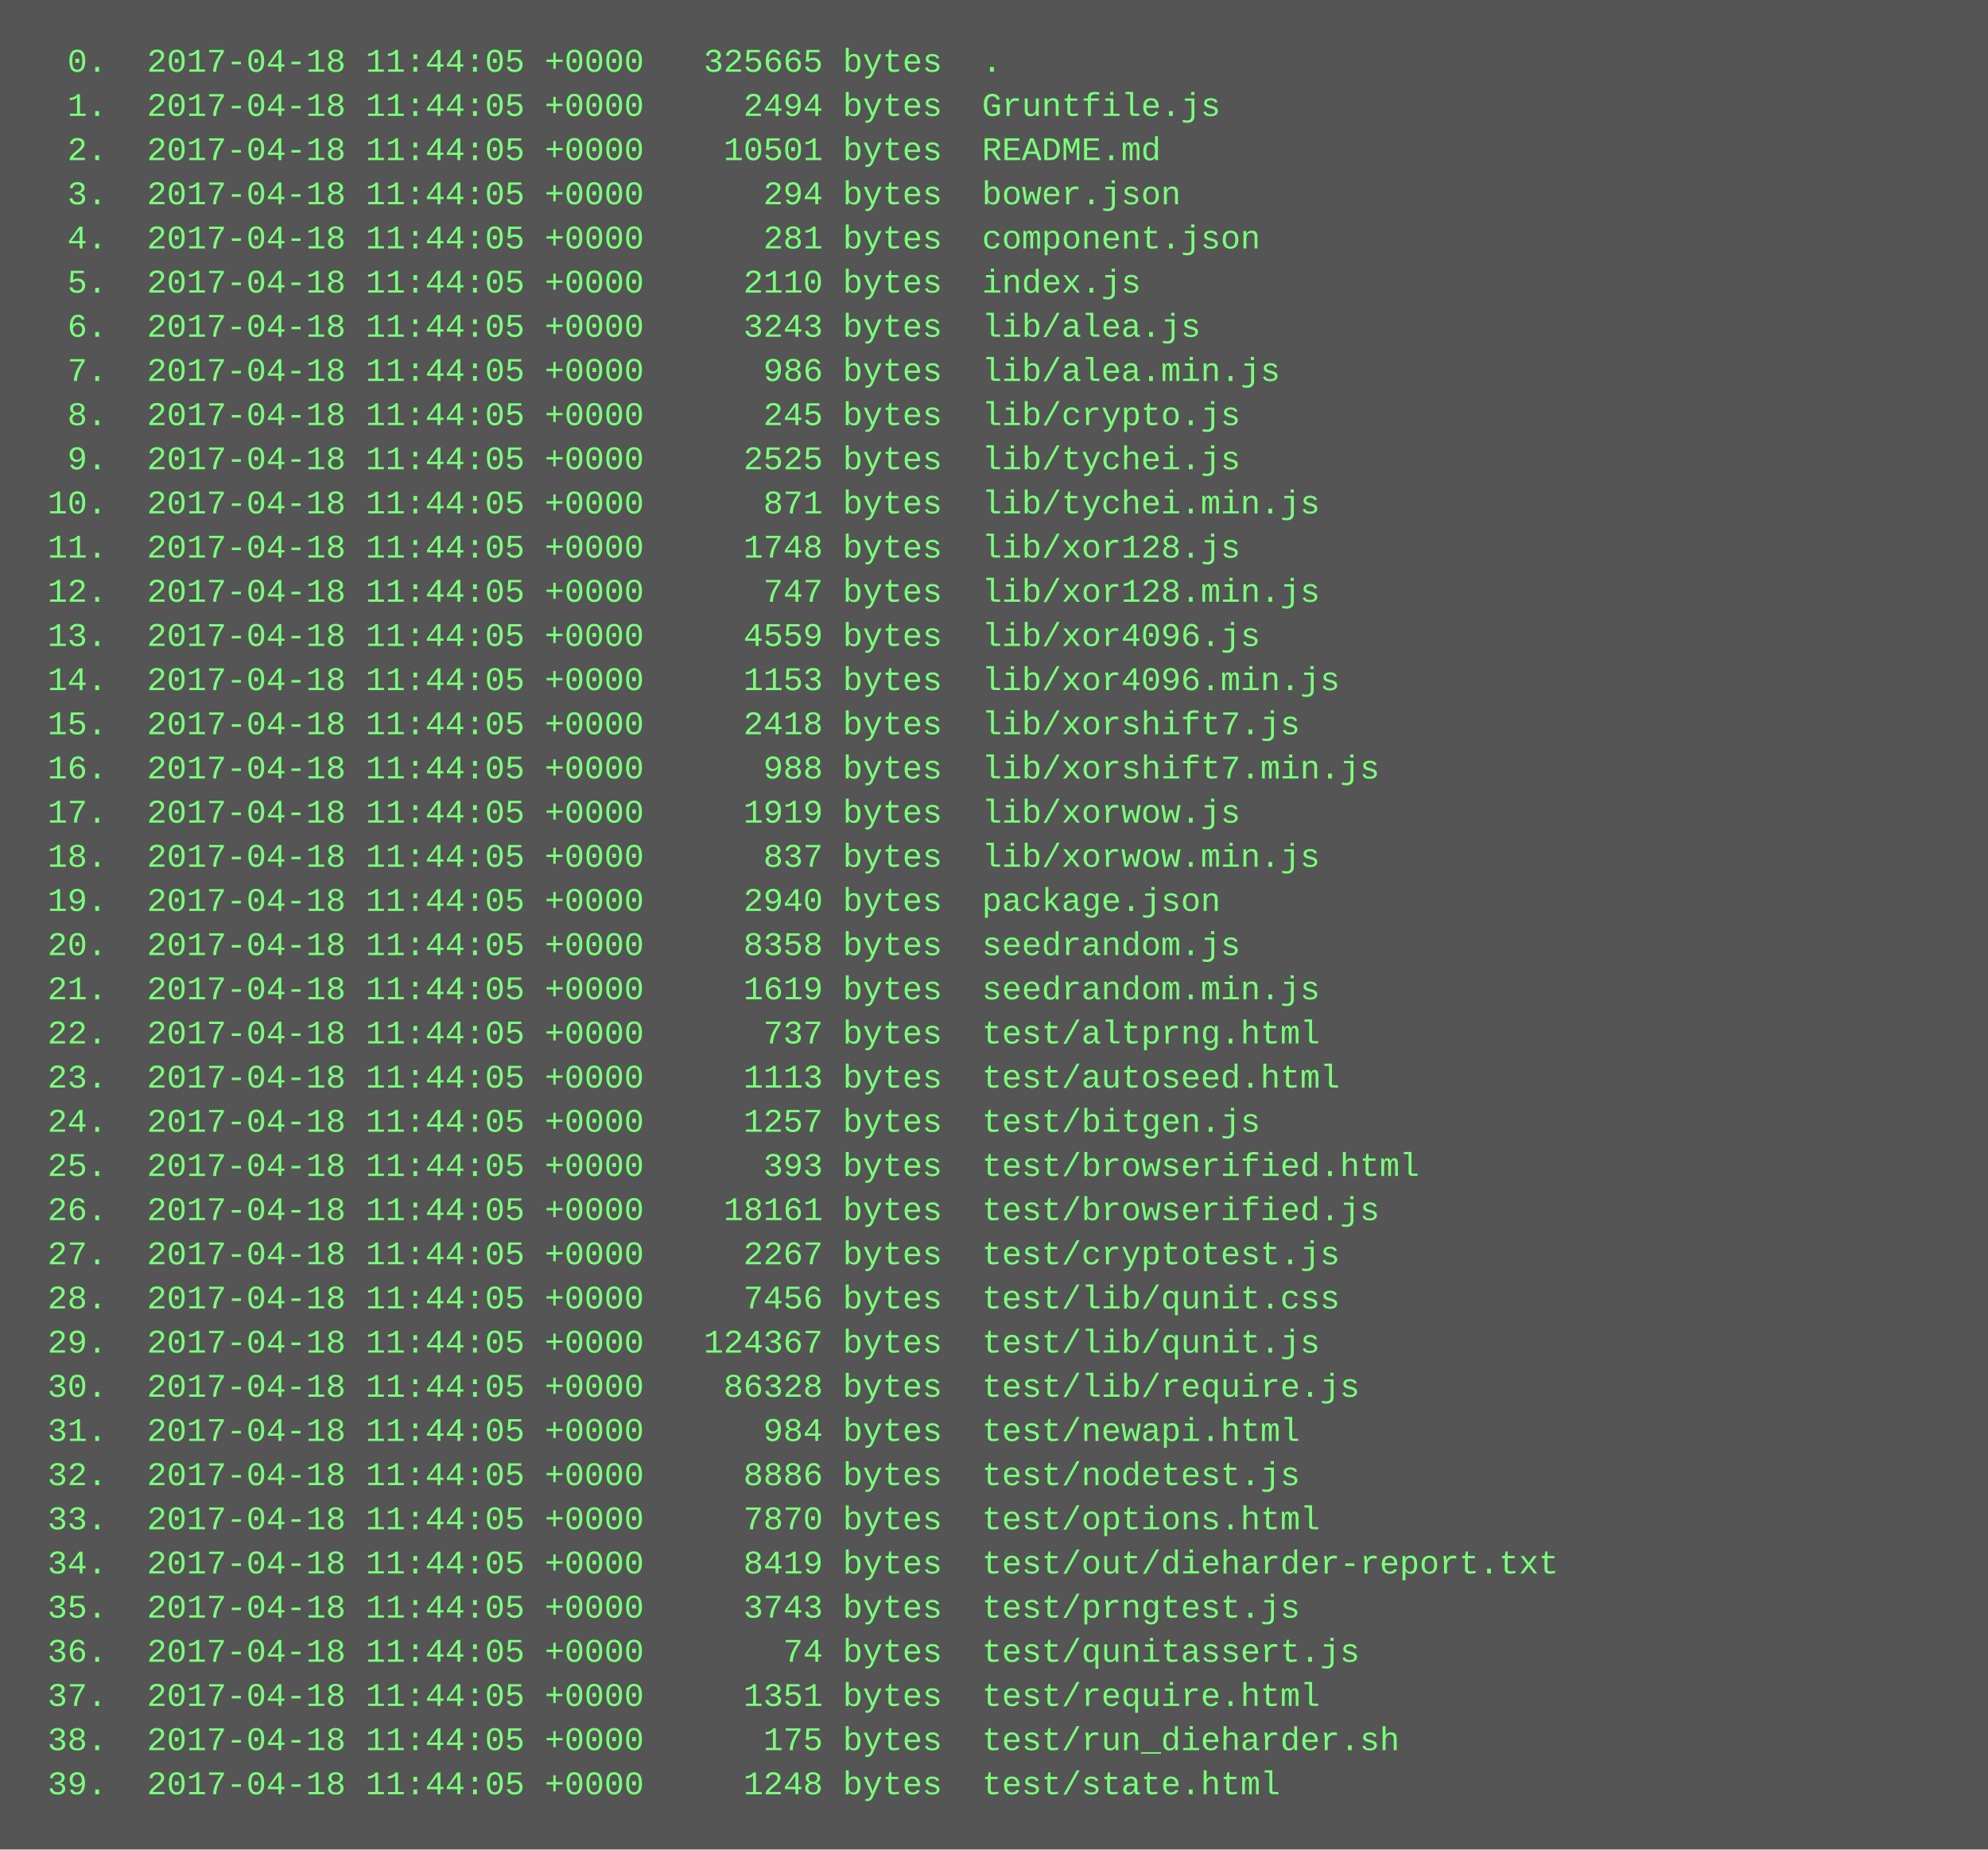
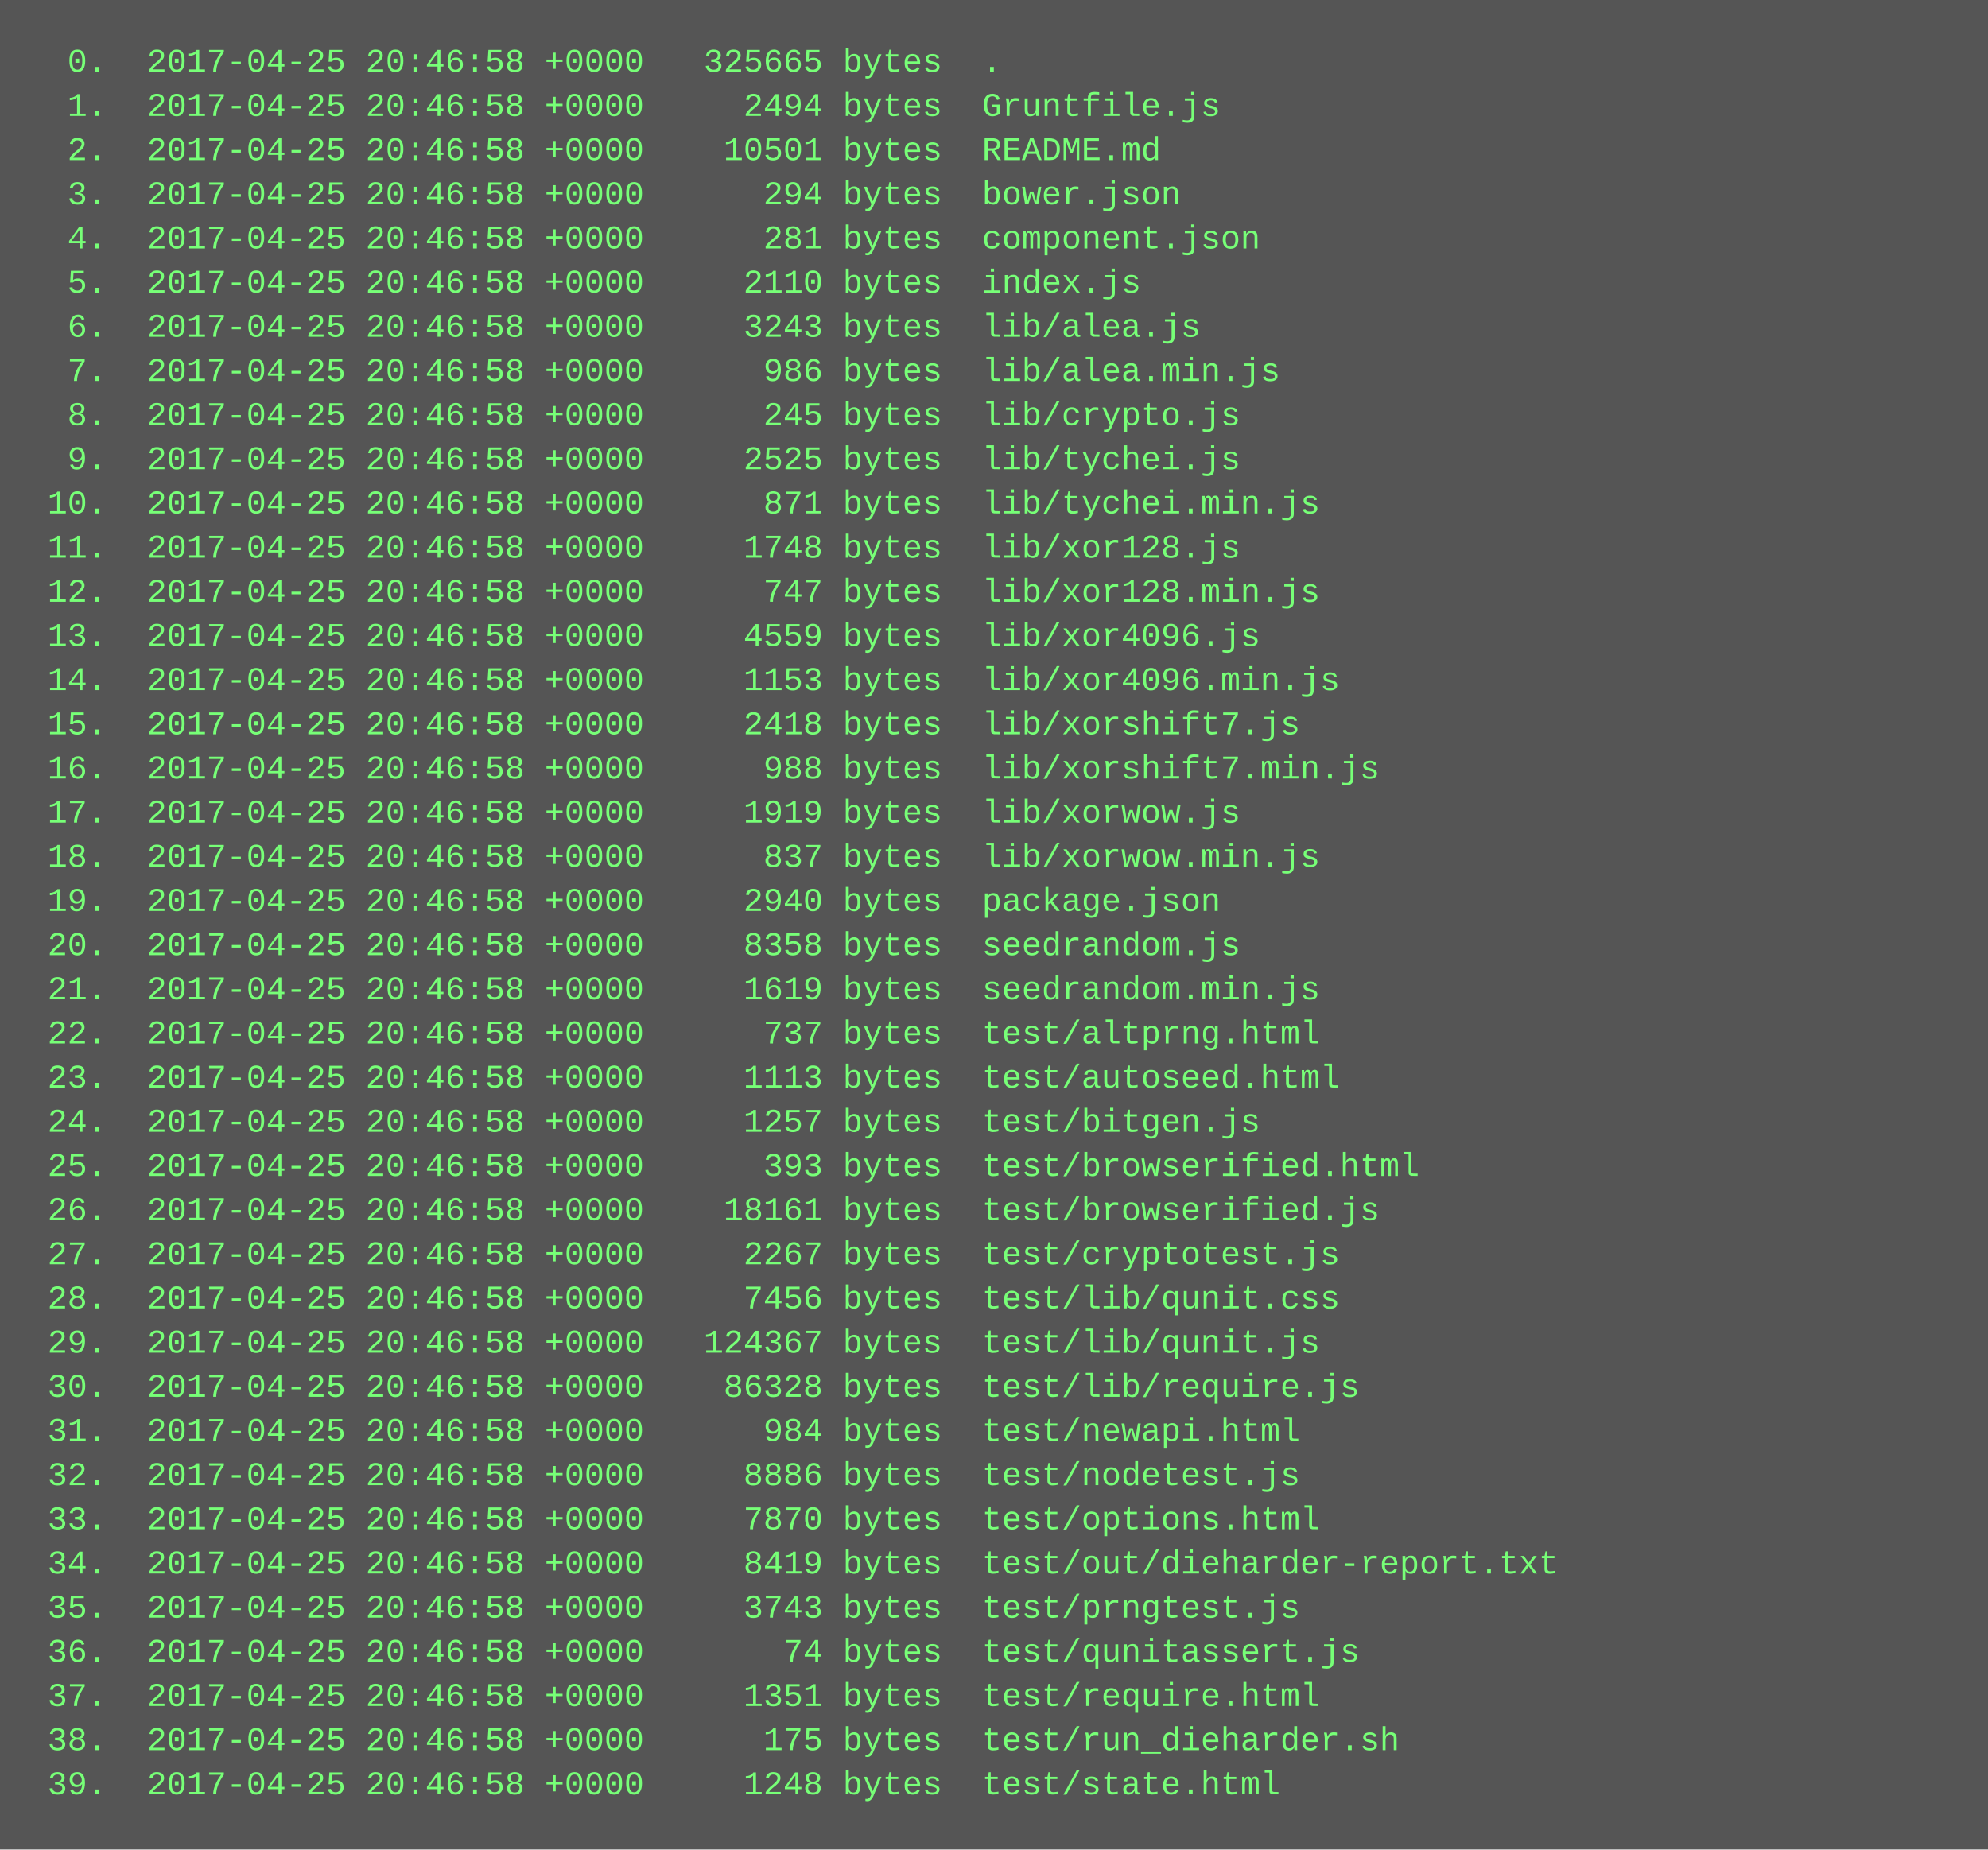
<svg xmlns="http://www.w3.org/2000/svg" height="670" width="720">
  <rect height="670" fill="#555" width="720" />
  <text fill="#7f7" font-family="Courier New" font-size="12" xml:space="preserve">
-     <tspan x="10" y="26">  0.  2017-04-18 11:44:05 +0000   325665 bytes  .</tspan>
-     <tspan x="10" y="42">  1.  2017-04-18 11:44:05 +0000     2494 bytes  Gruntfile.js</tspan>
-     <tspan x="10" y="58">  2.  2017-04-18 11:44:05 +0000    10501 bytes  README.md</tspan>
-     <tspan x="10" y="74">  3.  2017-04-18 11:44:05 +0000      294 bytes  bower.json</tspan>
-     <tspan x="10" y="90">  4.  2017-04-18 11:44:05 +0000      281 bytes  component.json</tspan>
-     <tspan x="10" y="106">  5.  2017-04-18 11:44:05 +0000     2110 bytes  index.js</tspan>
-     <tspan x="10" y="122">  6.  2017-04-18 11:44:05 +0000     3243 bytes  lib/alea.js</tspan>
-     <tspan x="10" y="138">  7.  2017-04-18 11:44:05 +0000      986 bytes  lib/alea.min.js</tspan>
-     <tspan x="10" y="154">  8.  2017-04-18 11:44:05 +0000      245 bytes  lib/crypto.js</tspan>
-     <tspan x="10" y="170">  9.  2017-04-18 11:44:05 +0000     2525 bytes  lib/tychei.js</tspan>
-     <tspan x="10" y="186"> 10.  2017-04-18 11:44:05 +0000      871 bytes  lib/tychei.min.js</tspan>
-     <tspan x="10" y="202"> 11.  2017-04-18 11:44:05 +0000     1748 bytes  lib/xor128.js</tspan>
-     <tspan x="10" y="218"> 12.  2017-04-18 11:44:05 +0000      747 bytes  lib/xor128.min.js</tspan>
-     <tspan x="10" y="234"> 13.  2017-04-18 11:44:05 +0000     4559 bytes  lib/xor4096.js</tspan>
-     <tspan x="10" y="250"> 14.  2017-04-18 11:44:05 +0000     1153 bytes  lib/xor4096.min.js</tspan>
-     <tspan x="10" y="266"> 15.  2017-04-18 11:44:05 +0000     2418 bytes  lib/xorshift7.js</tspan>
-     <tspan x="10" y="282"> 16.  2017-04-18 11:44:05 +0000      988 bytes  lib/xorshift7.min.js</tspan>
-     <tspan x="10" y="298"> 17.  2017-04-18 11:44:05 +0000     1919 bytes  lib/xorwow.js</tspan>
-     <tspan x="10" y="314"> 18.  2017-04-18 11:44:05 +0000      837 bytes  lib/xorwow.min.js</tspan>
-     <tspan x="10" y="330"> 19.  2017-04-18 11:44:05 +0000     2940 bytes  package.json</tspan>
-     <tspan x="10" y="346"> 20.  2017-04-18 11:44:05 +0000     8358 bytes  seedrandom.js</tspan>
-     <tspan x="10" y="362"> 21.  2017-04-18 11:44:05 +0000     1619 bytes  seedrandom.min.js</tspan>
-     <tspan x="10" y="378"> 22.  2017-04-18 11:44:05 +0000      737 bytes  test/altprng.html</tspan>
-     <tspan x="10" y="394"> 23.  2017-04-18 11:44:05 +0000     1113 bytes  test/autoseed.html</tspan>
-     <tspan x="10" y="410"> 24.  2017-04-18 11:44:05 +0000     1257 bytes  test/bitgen.js</tspan>
-     <tspan x="10" y="426"> 25.  2017-04-18 11:44:05 +0000      393 bytes  test/browserified.html</tspan>
-     <tspan x="10" y="442"> 26.  2017-04-18 11:44:05 +0000    18161 bytes  test/browserified.js</tspan>
-     <tspan x="10" y="458"> 27.  2017-04-18 11:44:05 +0000     2267 bytes  test/cryptotest.js</tspan>
-     <tspan x="10" y="474"> 28.  2017-04-18 11:44:05 +0000     7456 bytes  test/lib/qunit.css</tspan>
-     <tspan x="10" y="490"> 29.  2017-04-18 11:44:05 +0000   124367 bytes  test/lib/qunit.js</tspan>
-     <tspan x="10" y="506"> 30.  2017-04-18 11:44:05 +0000    86328 bytes  test/lib/require.js</tspan>
-     <tspan x="10" y="522"> 31.  2017-04-18 11:44:05 +0000      984 bytes  test/newapi.html</tspan>
-     <tspan x="10" y="538"> 32.  2017-04-18 11:44:05 +0000     8886 bytes  test/nodetest.js</tspan>
-     <tspan x="10" y="554"> 33.  2017-04-18 11:44:05 +0000     7870 bytes  test/options.html</tspan>
-     <tspan x="10" y="570"> 34.  2017-04-18 11:44:05 +0000     8419 bytes  test/out/dieharder-report.txt</tspan>
-     <tspan x="10" y="586"> 35.  2017-04-18 11:44:05 +0000     3743 bytes  test/prngtest.js</tspan>
-     <tspan x="10" y="602"> 36.  2017-04-18 11:44:05 +0000       74 bytes  test/qunitassert.js</tspan>
-     <tspan x="10" y="618"> 37.  2017-04-18 11:44:05 +0000     1351 bytes  test/require.html</tspan>
-     <tspan x="10" y="634"> 38.  2017-04-18 11:44:05 +0000      175 bytes  test/run_dieharder.sh</tspan>
-     <tspan x="10" y="650"> 39.  2017-04-18 11:44:05 +0000     1248 bytes  test/state.html</tspan>
+     <tspan x="10" y="26">  0.  2017-04-25 20:46:58 +0000   325665 bytes  .</tspan>
+     <tspan x="10" y="42">  1.  2017-04-25 20:46:58 +0000     2494 bytes  Gruntfile.js</tspan>
+     <tspan x="10" y="58">  2.  2017-04-25 20:46:58 +0000    10501 bytes  README.md</tspan>
+     <tspan x="10" y="74">  3.  2017-04-25 20:46:58 +0000      294 bytes  bower.json</tspan>
+     <tspan x="10" y="90">  4.  2017-04-25 20:46:58 +0000      281 bytes  component.json</tspan>
+     <tspan x="10" y="106">  5.  2017-04-25 20:46:58 +0000     2110 bytes  index.js</tspan>
+     <tspan x="10" y="122">  6.  2017-04-25 20:46:58 +0000     3243 bytes  lib/alea.js</tspan>
+     <tspan x="10" y="138">  7.  2017-04-25 20:46:58 +0000      986 bytes  lib/alea.min.js</tspan>
+     <tspan x="10" y="154">  8.  2017-04-25 20:46:58 +0000      245 bytes  lib/crypto.js</tspan>
+     <tspan x="10" y="170">  9.  2017-04-25 20:46:58 +0000     2525 bytes  lib/tychei.js</tspan>
+     <tspan x="10" y="186"> 10.  2017-04-25 20:46:58 +0000      871 bytes  lib/tychei.min.js</tspan>
+     <tspan x="10" y="202"> 11.  2017-04-25 20:46:58 +0000     1748 bytes  lib/xor128.js</tspan>
+     <tspan x="10" y="218"> 12.  2017-04-25 20:46:58 +0000      747 bytes  lib/xor128.min.js</tspan>
+     <tspan x="10" y="234"> 13.  2017-04-25 20:46:58 +0000     4559 bytes  lib/xor4096.js</tspan>
+     <tspan x="10" y="250"> 14.  2017-04-25 20:46:58 +0000     1153 bytes  lib/xor4096.min.js</tspan>
+     <tspan x="10" y="266"> 15.  2017-04-25 20:46:58 +0000     2418 bytes  lib/xorshift7.js</tspan>
+     <tspan x="10" y="282"> 16.  2017-04-25 20:46:58 +0000      988 bytes  lib/xorshift7.min.js</tspan>
+     <tspan x="10" y="298"> 17.  2017-04-25 20:46:58 +0000     1919 bytes  lib/xorwow.js</tspan>
+     <tspan x="10" y="314"> 18.  2017-04-25 20:46:58 +0000      837 bytes  lib/xorwow.min.js</tspan>
+     <tspan x="10" y="330"> 19.  2017-04-25 20:46:58 +0000     2940 bytes  package.json</tspan>
+     <tspan x="10" y="346"> 20.  2017-04-25 20:46:58 +0000     8358 bytes  seedrandom.js</tspan>
+     <tspan x="10" y="362"> 21.  2017-04-25 20:46:58 +0000     1619 bytes  seedrandom.min.js</tspan>
+     <tspan x="10" y="378"> 22.  2017-04-25 20:46:58 +0000      737 bytes  test/altprng.html</tspan>
+     <tspan x="10" y="394"> 23.  2017-04-25 20:46:58 +0000     1113 bytes  test/autoseed.html</tspan>
+     <tspan x="10" y="410"> 24.  2017-04-25 20:46:58 +0000     1257 bytes  test/bitgen.js</tspan>
+     <tspan x="10" y="426"> 25.  2017-04-25 20:46:58 +0000      393 bytes  test/browserified.html</tspan>
+     <tspan x="10" y="442"> 26.  2017-04-25 20:46:58 +0000    18161 bytes  test/browserified.js</tspan>
+     <tspan x="10" y="458"> 27.  2017-04-25 20:46:58 +0000     2267 bytes  test/cryptotest.js</tspan>
+     <tspan x="10" y="474"> 28.  2017-04-25 20:46:58 +0000     7456 bytes  test/lib/qunit.css</tspan>
+     <tspan x="10" y="490"> 29.  2017-04-25 20:46:58 +0000   124367 bytes  test/lib/qunit.js</tspan>
+     <tspan x="10" y="506"> 30.  2017-04-25 20:46:58 +0000    86328 bytes  test/lib/require.js</tspan>
+     <tspan x="10" y="522"> 31.  2017-04-25 20:46:58 +0000      984 bytes  test/newapi.html</tspan>
+     <tspan x="10" y="538"> 32.  2017-04-25 20:46:58 +0000     8886 bytes  test/nodetest.js</tspan>
+     <tspan x="10" y="554"> 33.  2017-04-25 20:46:58 +0000     7870 bytes  test/options.html</tspan>
+     <tspan x="10" y="570"> 34.  2017-04-25 20:46:58 +0000     8419 bytes  test/out/dieharder-report.txt</tspan>
+     <tspan x="10" y="586"> 35.  2017-04-25 20:46:58 +0000     3743 bytes  test/prngtest.js</tspan>
+     <tspan x="10" y="602"> 36.  2017-04-25 20:46:58 +0000       74 bytes  test/qunitassert.js</tspan>
+     <tspan x="10" y="618"> 37.  2017-04-25 20:46:58 +0000     1351 bytes  test/require.html</tspan>
+     <tspan x="10" y="634"> 38.  2017-04-25 20:46:58 +0000      175 bytes  test/run_dieharder.sh</tspan>
+     <tspan x="10" y="650"> 39.  2017-04-25 20:46:58 +0000     1248 bytes  test/state.html</tspan>
  </text>
</svg>
